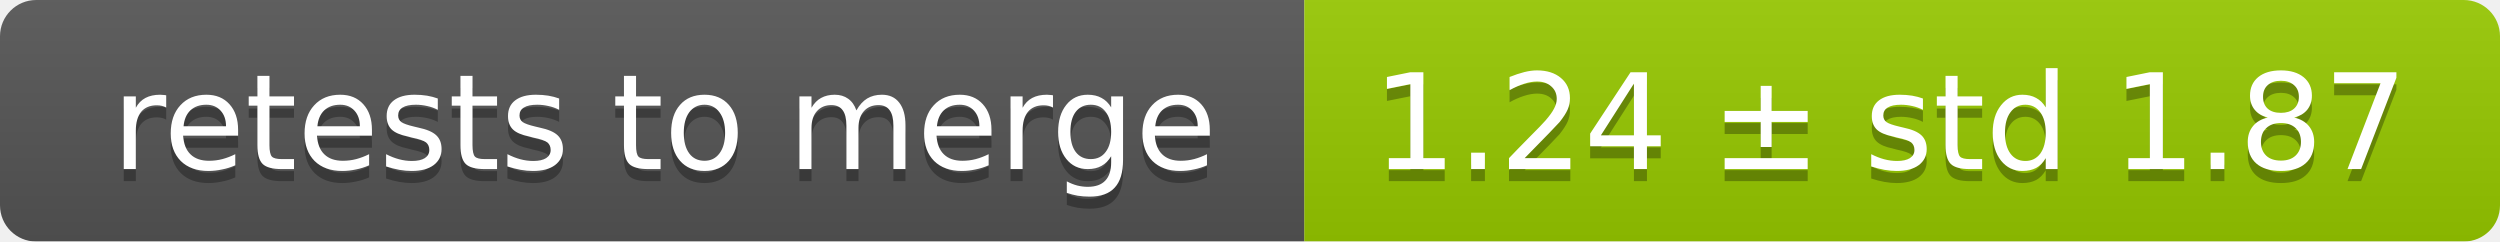
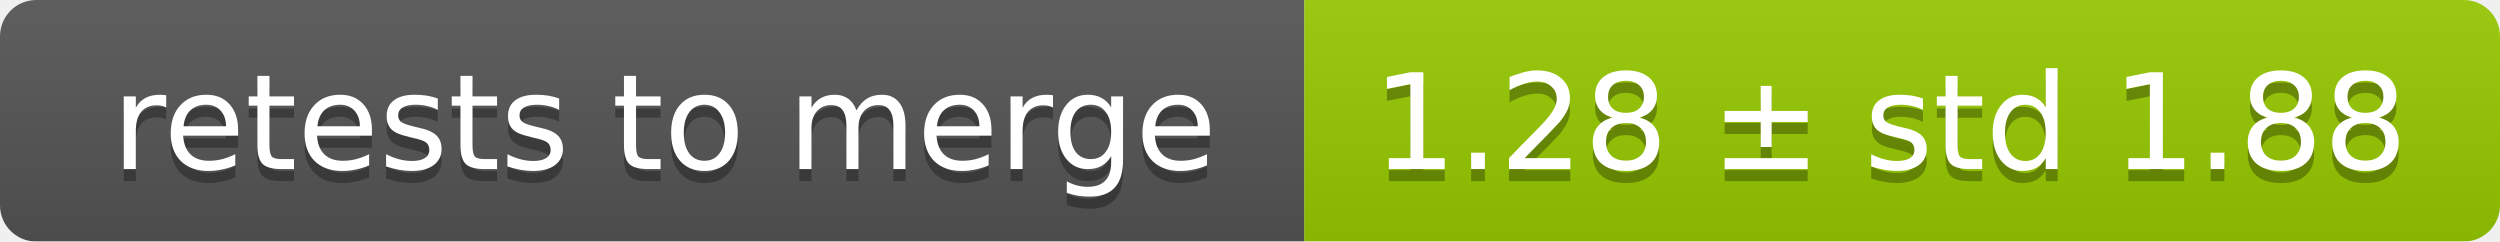
<svg xmlns="http://www.w3.org/2000/svg" width="207" height="20">
  <linearGradient id="smooth" x2="0" y2="100%">
    <stop offset="0" stop-color="#bbb" stop-opacity=".1" />
    <stop offset="1" stop-opacity=".1" />
  </linearGradient>
  <mask id="round">
    <rect width="207" height="20" rx="3" fill="#fff" />
  </mask>
  <g mask="url(#round)">
    <rect width="108" height="20" fill="#555" />
    <rect x="108" width="99" height="20" fill="#97ca00" />
    <rect width="207" height="20" fill="url(#smooth)" />
  </g>
  <g fill="#fff" text-anchor="middle" font-family="DejaVu Sans,Verdana,Geneva,sans-serif" font-size="11">
    <text x="55" y="15" fill="#010101" fill-opacity=".3">retests to merge</text>
    <text x="55" y="14">retests to merge</text>
-     <text x="156.5" y="15" fill="#010101" fill-opacity=".3">1.24 ± std 1.87</text>
-     <text x="156.5" y="14">1.24 ± std 1.87</text>
+     <text x="156.5" y="15" fill="#010101" fill-opacity=".3">1.28 ± std 1.88</text>
+     <text x="156.5" y="14">1.28 ± std 1.88</text>
  </g>
</svg>
